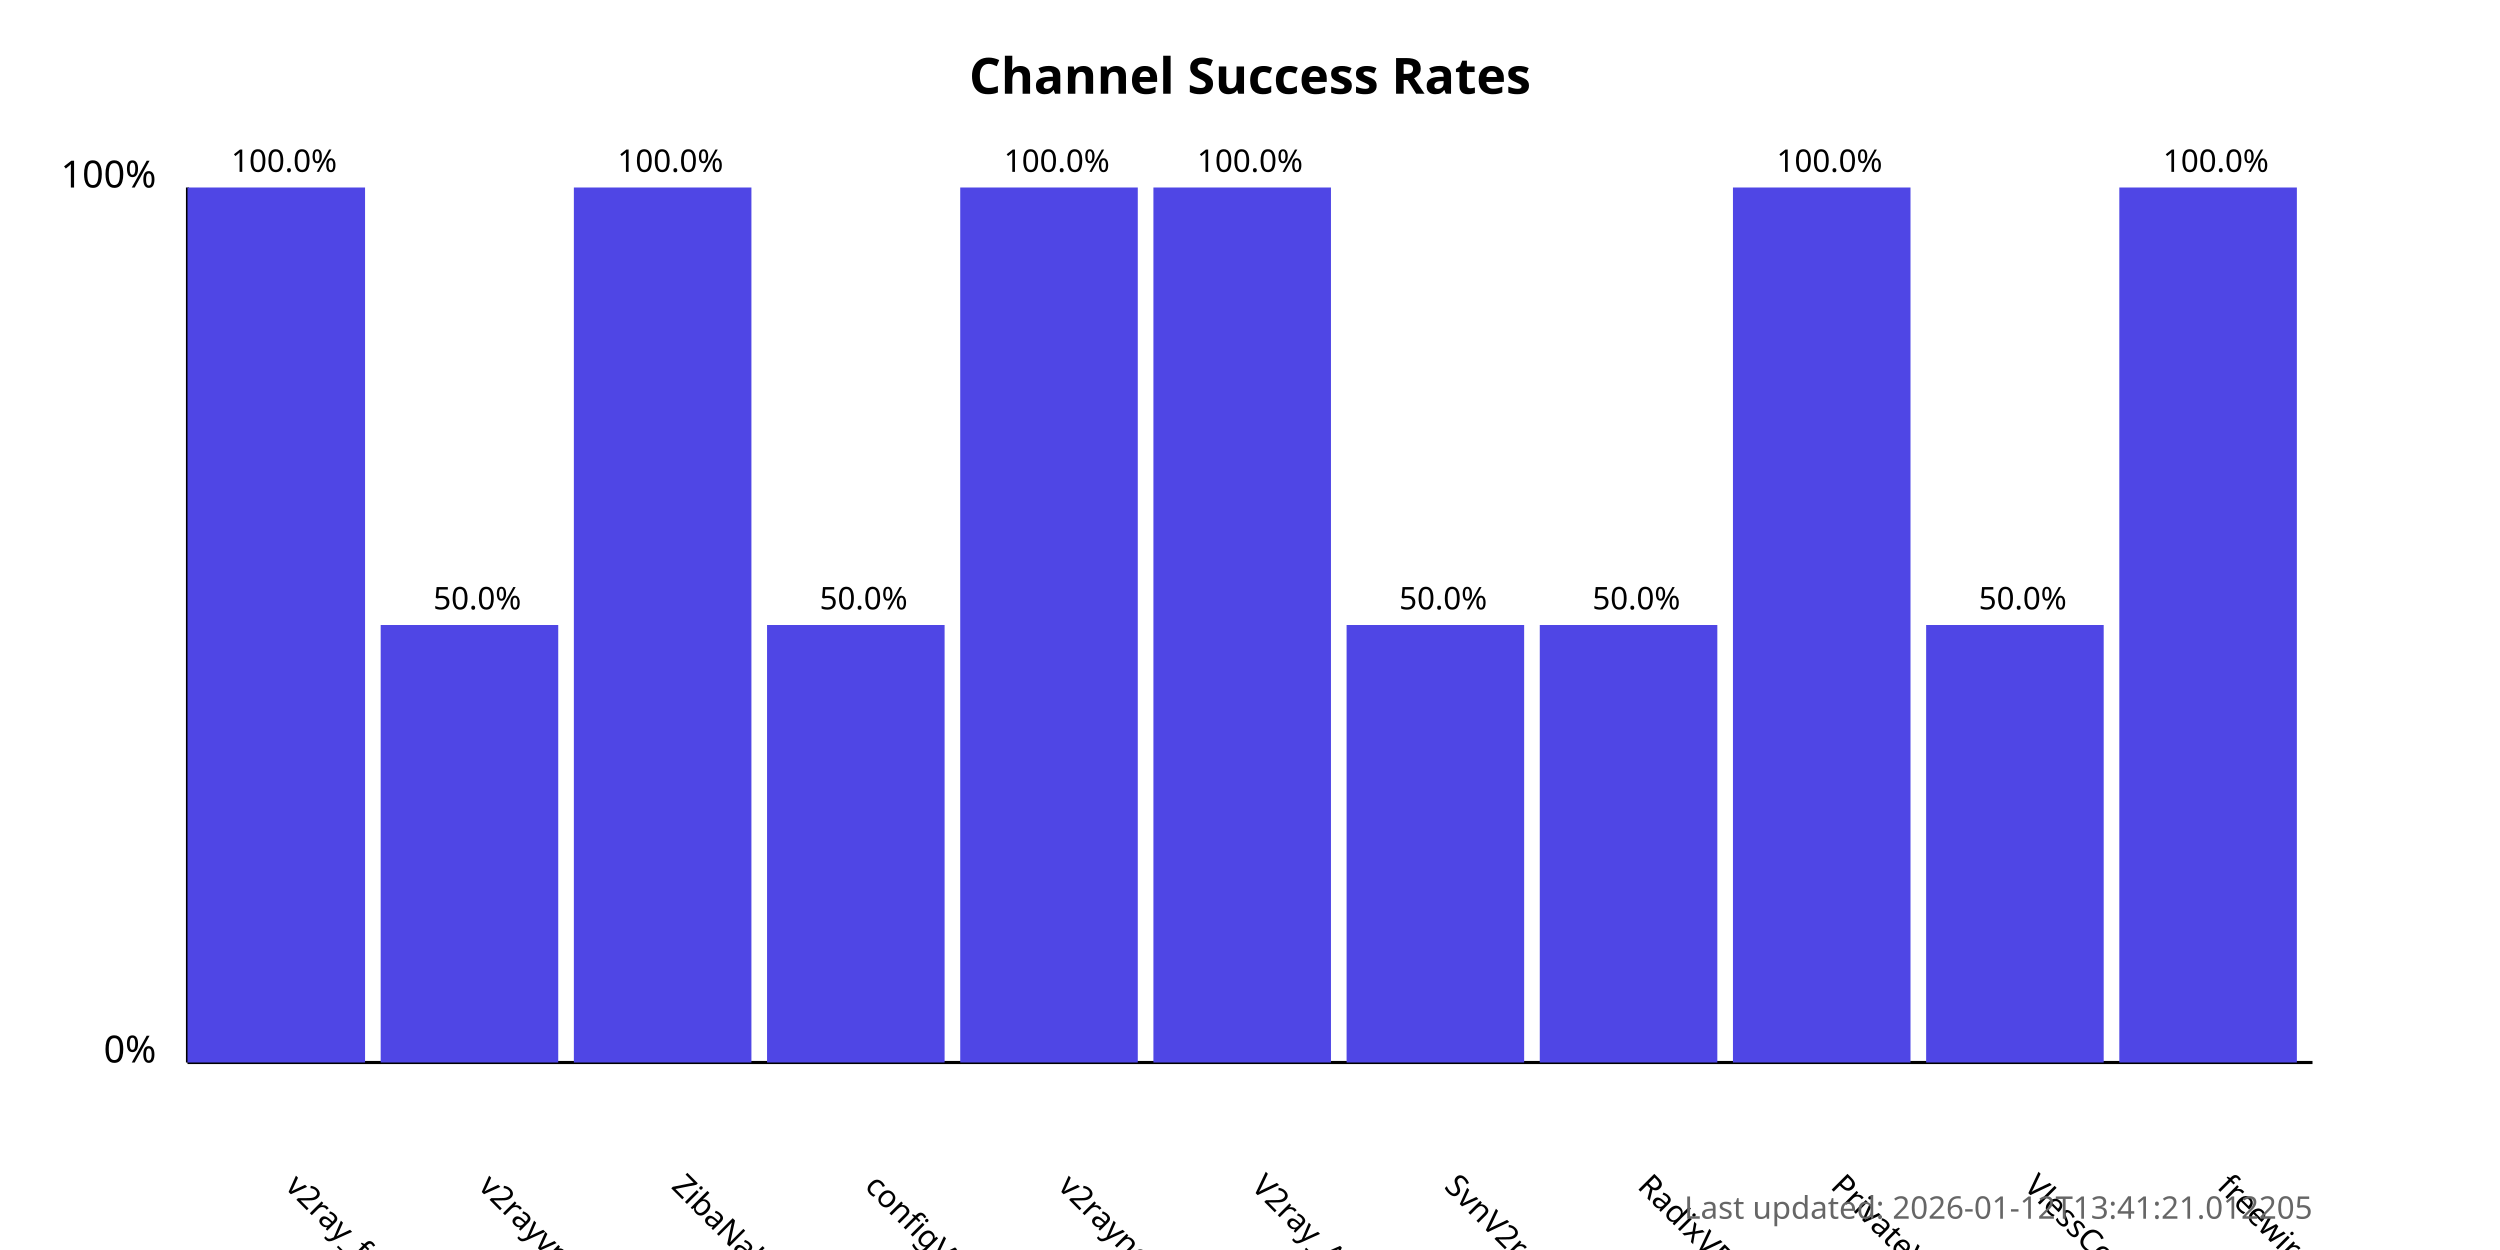
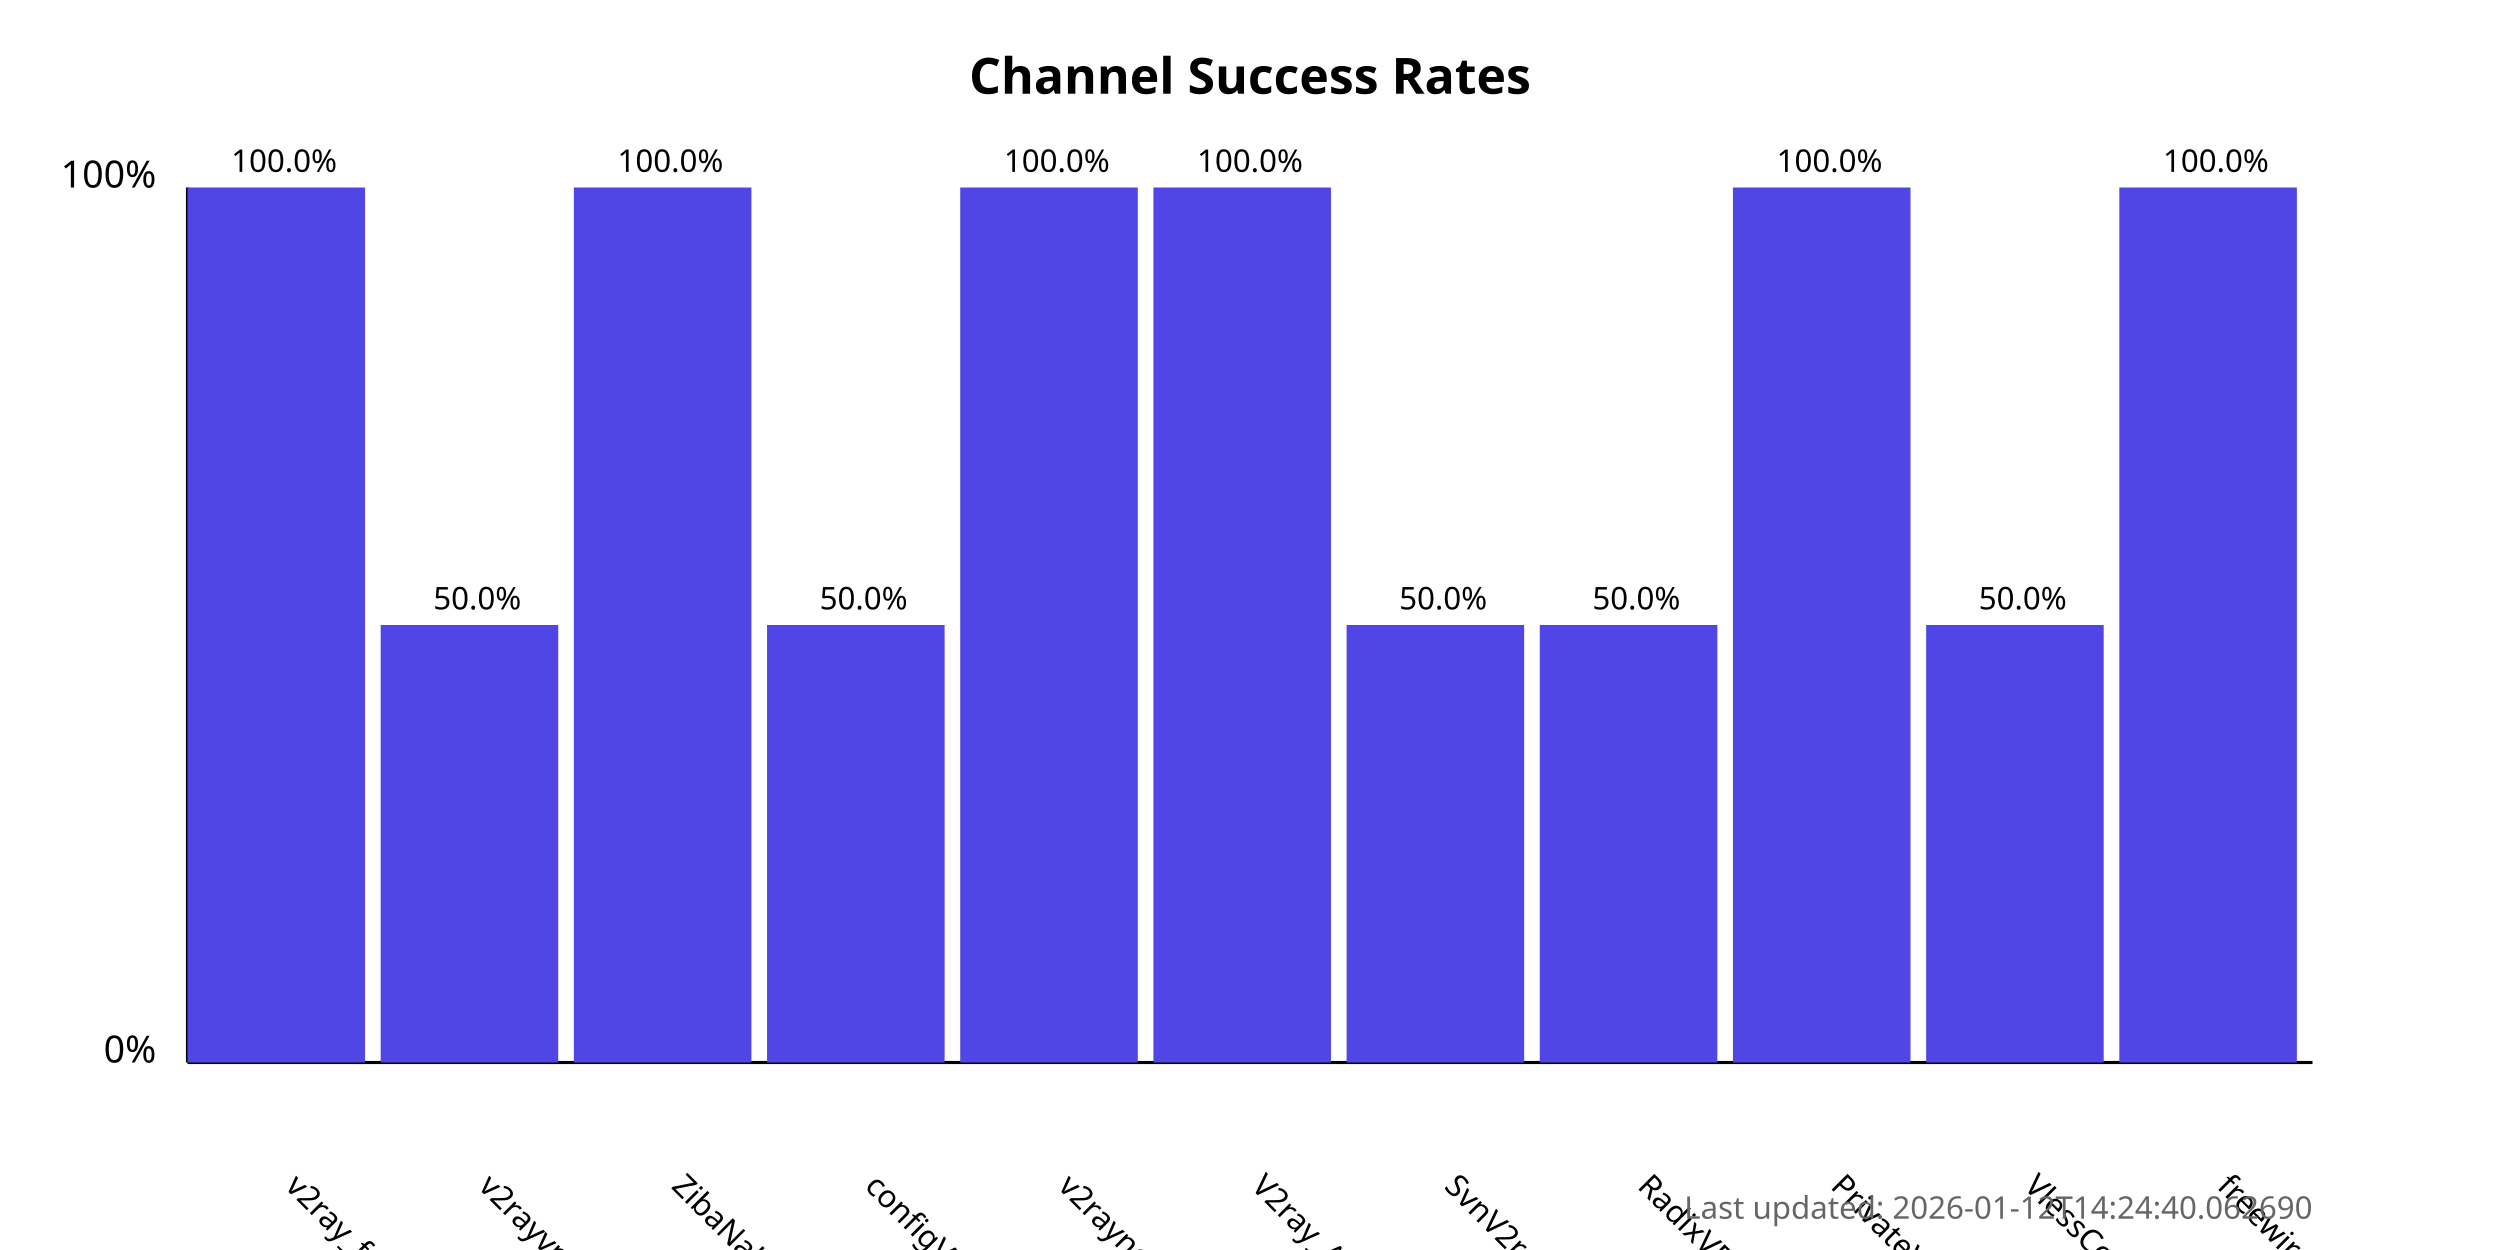
<svg xmlns="http://www.w3.org/2000/svg" width="800" height="400">
  <style>
            .chart-title { font: bold 16px sans-serif; }
            .axis-label { font: 12px sans-serif; }
            .tick-label { font: 10px sans-serif; }
            .bar { fill: #4f46e5; }
            .bar:hover { fill: #6366f1; }
            .timestamp { font: 10px sans-serif; fill: #666; }
        </style>
  <text x="400.0" y="30" text-anchor="middle" class="chart-title">
            Channel Success Rates
        </text>
  <line x1="60" y1="340" x2="60" y2="60" stroke="black" stroke-width="1" />
  <line x1="60" y1="340" x2="740" y2="340" stroke="black" stroke-width="1" />
  <text x="50" y="340" text-anchor="end" class="axis-label">0%</text>
  <text x="50" y="60" text-anchor="end" class="axis-label">100%</text>
  <g>
    <rect x="60" y="60.0" width="56.818" height="280.0" class="bar" />
    <text x="90.909" y="380" transform="rotate(45, 90.90909, 380)" text-anchor="start" class="tick-label">
                v2ray_free_conf
            </text>
    <text x="90.909" y="55.0" text-anchor="middle" class="tick-label">
                100.0%
            </text>
  </g>
  <g>
    <rect x="121.818" y="200.0" width="56.818" height="140.0" class="bar" />
    <text x="152.727" y="380" transform="rotate(45, 152.7273, 380)" text-anchor="start" class="tick-label">
                v2rayvpno
            </text>
    <text x="152.727" y="195.0" text-anchor="middle" class="tick-label">
                50.0%
            </text>
  </g>
  <g>
    <rect x="183.636" y="60.0" width="56.818" height="280.0" class="bar" />
    <text x="214.545" y="380" transform="rotate(45, 214.5455, 380)" text-anchor="start" class="tick-label">
                ZibaNabz
            </text>
    <text x="214.545" y="55.0" text-anchor="middle" class="tick-label">
                100.0%
            </text>
  </g>
  <g>
    <rect x="245.455" y="200.0" width="56.818" height="140.0" class="bar" />
    <text x="276.364" y="380" transform="rotate(45, 276.3636, 380)" text-anchor="start" class="tick-label">
                configV2rayForFree
            </text>
    <text x="276.364" y="195.0" text-anchor="middle" class="tick-label">
                50.0%
            </text>
  </g>
  <g>
    <rect x="307.273" y="60.0" width="56.818" height="280.0" class="bar" />
    <text x="338.182" y="380" transform="rotate(45, 338.1818, 380)" text-anchor="start" class="tick-label">
                v2rayngvpn
            </text>
    <text x="338.182" y="55.0" text-anchor="middle" class="tick-label">
                100.0%
            </text>
  </g>
  <g>
    <rect x="369.091" y="60.0" width="56.818" height="280.0" class="bar" />
    <text x="400.0" y="380" transform="rotate(45, 400.0, 380)" text-anchor="start" class="tick-label">
                V2ray_Alpha
            </text>
    <text x="400.0" y="55.0" text-anchor="middle" class="tick-label">
                100.0%
            </text>
  </g>
  <g>
    <rect x="430.909" y="200.0" width="56.818" height="140.0" class="bar" />
    <text x="461.818" y="380" transform="rotate(45, 461.8182, 380)" text-anchor="start" class="tick-label">
                SvnV2ray
            </text>
    <text x="461.818" y="195.0" text-anchor="middle" class="tick-label">
                50.0%
            </text>
  </g>
  <g>
    <rect x="492.727" y="200.0" width="56.818" height="140.0" class="bar" />
    <text x="523.636" y="380" transform="rotate(45, 523.6364, 380)" text-anchor="start" class="tick-label">
                RadixVPN
            </text>
    <text x="523.636" y="195.0" text-anchor="middle" class="tick-label">
                50.0%
            </text>
  </g>
  <g>
    <rect x="554.545" y="60.0" width="56.818" height="280.0" class="bar" />
    <text x="585.455" y="380" transform="rotate(45, 585.4545, 380)" text-anchor="start" class="tick-label">
                PrivateVPNs
            </text>
    <text x="585.455" y="55.0" text-anchor="middle" class="tick-label">
                100.0%
            </text>
  </g>
  <g>
    <rect x="616.364" y="200.0" width="56.818" height="140.0" class="bar" />
    <text x="647.273" y="380" transform="rotate(45, 647.2727, 380)" text-anchor="start" class="tick-label">
                VlessConfig
            </text>
    <text x="647.273" y="195.0" text-anchor="middle" class="tick-label">
                50.0%
            </text>
  </g>
  <g>
    <rect x="678.182" y="60.0" width="56.818" height="280.0" class="bar" />
    <text x="709.091" y="380" transform="rotate(45, 709.0909, 380)" text-anchor="start" class="tick-label">
                freewireguard
            </text>
    <text x="709.091" y="55.0" text-anchor="middle" class="tick-label">
                100.0%
            </text>
  </g>
  <text x="740" y="390" text-anchor="end" class="timestamp">
-             Last updated: 2026-01-12T13:41:21.012205
+             Last updated: 2026-01-12T14:24:40.062690
        </text>
</svg>
